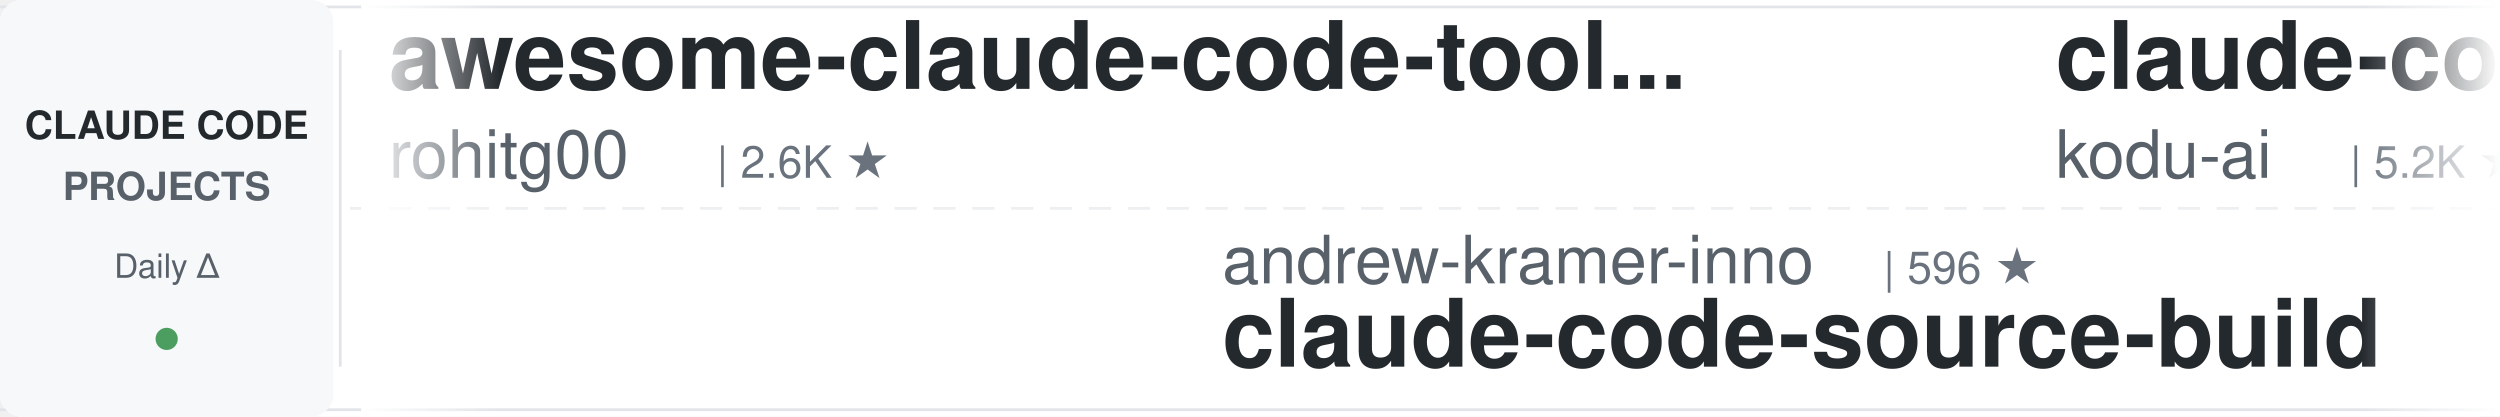
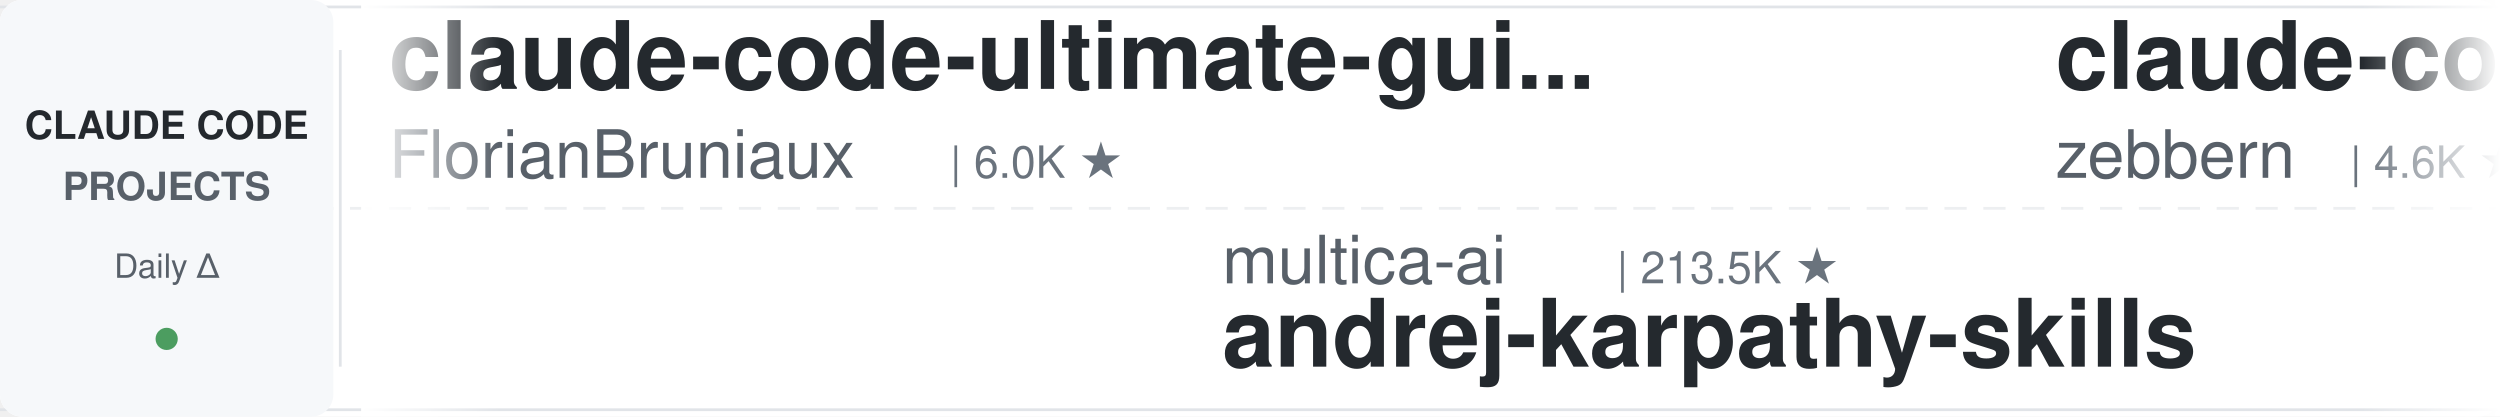
<svg xmlns="http://www.w3.org/2000/svg" width="900" height="150">
  <defs>
    <linearGradient id="leftFade" x1="0%" y1="0%" x2="100%" y2="0%">
      <stop offset="0%" style="stop-color:#ffffff;stop-opacity:1" />
      <stop offset="100%" style="stop-color:#ffffff;stop-opacity:0" />
    </linearGradient>
    <linearGradient id="rightFade" x1="0%" y1="0%" x2="100%" y2="0%">
      <stop offset="0%" style="stop-color:#ffffff;stop-opacity:0" />
      <stop offset="100%" style="stop-color:#ffffff;stop-opacity:1" />
    </linearGradient>
  </defs>
  <rect width="900" height="150" fill="#ffffff" rx="8" />
  <rect x="0" y="2" width="900" height="1" fill="#e1e4e8" />
  <rect x="0" y="147" width="900" height="1" fill="#e1e4e8" />
  <line x1="0" y1="75" x2="900" y2="75" stroke="#e1e4e8" stroke-width="1" stroke-dasharray="8 6" opacity="0.6" />
  <rect x="0" y="0" width="120" height="150" fill="#f6f8fa" rx="8" />
  <text x="60" y="50" font-family="-apple-system, BlinkMacSystemFont, 'Segoe UI', Helvetica, Arial, sans-serif" font-size="14" font-weight="600" fill="#24292e" text-anchor="middle">CLAUDE CODE</text>
  <text x="60" y="72" font-family="-apple-system, BlinkMacSystemFont, 'Segoe UI', Helvetica, Arial, sans-serif" font-size="14" font-weight="600" fill="#586069" text-anchor="middle">PROJECTS</text>
  <text x="60" y="100" font-family="-apple-system, BlinkMacSystemFont, 'Segoe UI', Helvetica, Arial, sans-serif" font-size="12" font-weight="500" fill="#586069" text-anchor="middle">Daily Δ</text>
  <circle cx="60" cy="122" r="4" fill="#22863a" opacity="0.8" />
  <rect x="122" y="18" width="1" height="114" fill="#e1e4e8" />
  <clipPath id="tickerClip">
    <rect x="130" y="0" width="770" height="150" />
  </clipPath>
  <g clip-path="url(#tickerClip)">
    <g id="tickerItems">
      <animateTransform attributeName="transform" attributeType="XML" type="translate" from="0 0" to="-3000 0" dur="54s" repeatCount="indefinite" />
      <g transform="translate(0, 0)">
-         <text x="140" y="32" font-family="-apple-system, BlinkMacSystemFont, 'Segoe UI', Helvetica, Arial, sans-serif" font-size="34" font-weight="600" fill="#24292e">awesome-claude-code-tool...</text>
-         <text x="140" y="64" font-family="-apple-system, BlinkMacSystemFont, 'Segoe UI', Helvetica, Arial, sans-serif" font-size="24" font-weight="400" fill="#586069">rohitg00</text>
-         <text x="258" y="64" font-family="-apple-system, BlinkMacSystemFont, 'Segoe UI', Helvetica, Arial, sans-serif" font-size="16" font-weight="500" fill="#6a737d">| 2.6K ★</text>
+         <text x="140" y="32" font-family="-apple-system, BlinkMacSystemFont, 'Segoe UI', Helvetica, Arial, sans-serif" font-size="34" font-weight="600" fill="#24292e">claude-code-ultimate-gui...</text>
+         <text x="140" y="64" font-family="-apple-system, BlinkMacSystemFont, 'Segoe UI', Helvetica, Arial, sans-serif" font-size="24" font-weight="400" fill="#586069">FlorianBruniaux</text>
+         <text x="342" y="64" font-family="-apple-system, BlinkMacSystemFont, 'Segoe UI', Helvetica, Arial, sans-serif" font-size="16" font-weight="500" fill="#6a737d">| 6.0K ★</text>
      </g>
      <g transform="translate(300, 0)">
-         <text x="140" y="102" font-family="-apple-system, BlinkMacSystemFont, 'Segoe UI', Helvetica, Arial, sans-serif" font-size="24" font-weight="400" fill="#586069">andrew-kramer-inno</text>
-         <text x="378" y="102" font-family="-apple-system, BlinkMacSystemFont, 'Segoe UI', Helvetica, Arial, sans-serif" font-size="16" font-weight="500" fill="#6a737d">| 596 ★</text>
-         <text x="140" y="132" font-family="-apple-system, BlinkMacSystemFont, 'Segoe UI', Helvetica, Arial, sans-serif" font-size="34" font-weight="600" fill="#24292e">claude-code-source-build</text>
+         <text x="140" y="102" font-family="-apple-system, BlinkMacSystemFont, 'Segoe UI', Helvetica, Arial, sans-serif" font-size="24" font-weight="400" fill="#586069">multica-ai</text>
+         <text x="282" y="102" font-family="-apple-system, BlinkMacSystemFont, 'Segoe UI', Helvetica, Arial, sans-serif" font-size="16" font-weight="500" fill="#6a737d">| 213.5K ★</text>
+         <text x="140" y="132" font-family="-apple-system, BlinkMacSystemFont, 'Segoe UI', Helvetica, Arial, sans-serif" font-size="34" font-weight="600" fill="#24292e">andrej-karpathy-skills</text>
      </g>
      <g transform="translate(600, 0)">
-         <text x="140" y="32" font-family="-apple-system, BlinkMacSystemFont, 'Segoe UI', Helvetica, Arial, sans-serif" font-size="34" font-weight="600" fill="#24292e">claude-coder</text>
-         <text x="140" y="64" font-family="-apple-system, BlinkMacSystemFont, 'Segoe UI', Helvetica, Arial, sans-serif" font-size="24" font-weight="400" fill="#586069">kodu-ai</text>
-         <text x="246" y="64" font-family="-apple-system, BlinkMacSystemFont, 'Segoe UI', Helvetica, Arial, sans-serif" font-size="16" font-weight="500" fill="#6a737d">| 5.2K ★</text>
+         <text x="140" y="32" font-family="-apple-system, BlinkMacSystemFont, 'Segoe UI', Helvetica, Arial, sans-serif" font-size="34" font-weight="600" fill="#24292e">claude-code-guide</text>
+         <text x="140" y="64" font-family="-apple-system, BlinkMacSystemFont, 'Segoe UI', Helvetica, Arial, sans-serif" font-size="24" font-weight="400" fill="#586069">zebbern</text>
+         <text x="246" y="64" font-family="-apple-system, BlinkMacSystemFont, 'Segoe UI', Helvetica, Arial, sans-serif" font-size="16" font-weight="500" fill="#6a737d">| 4.6K ★</text>
      </g>
      <g transform="translate(900, 0)">
-         <text x="140" y="102" font-family="-apple-system, BlinkMacSystemFont, 'Segoe UI', Helvetica, Arial, sans-serif" font-size="24" font-weight="400" fill="#586069">centminmod</text>
-         <text x="282" y="102" font-family="-apple-system, BlinkMacSystemFont, 'Segoe UI', Helvetica, Arial, sans-serif" font-size="16" font-weight="500" fill="#6a737d">| 2.6K ★</text>
-         <text x="140" y="132" font-family="-apple-system, BlinkMacSystemFont, 'Segoe UI', Helvetica, Arial, sans-serif" font-size="34" font-weight="600" fill="#24292e">my-claude-code-setup</text>
+         <text x="140" y="102" font-family="-apple-system, BlinkMacSystemFont, 'Segoe UI', Helvetica, Arial, sans-serif" font-size="24" font-weight="400" fill="#586069">VILA-Lab</text>
+         <text x="258" y="102" font-family="-apple-system, BlinkMacSystemFont, 'Segoe UI', Helvetica, Arial, sans-serif" font-size="16" font-weight="500" fill="#6a737d">| 2.1K ★</text>
+         <text x="140" y="132" font-family="-apple-system, BlinkMacSystemFont, 'Segoe UI', Helvetica, Arial, sans-serif" font-size="34" font-weight="600" fill="#24292e">Dive-into-Claude-Code</text>
      </g>
      <g transform="translate(1200, 0)">
-         <text x="140" y="32" font-family="-apple-system, BlinkMacSystemFont, 'Segoe UI', Helvetica, Arial, sans-serif" font-size="34" font-weight="600" fill="#24292e">arcads-claude-code</text>
-         <text x="140" y="64" font-family="-apple-system, BlinkMacSystemFont, 'Segoe UI', Helvetica, Arial, sans-serif" font-size="24" font-weight="400" fill="#586069">krusemediallc</text>
-         <text x="318" y="64" font-family="-apple-system, BlinkMacSystemFont, 'Segoe UI', Helvetica, Arial, sans-serif" font-size="16" font-weight="500" fill="#6a737d">| 1.5K ★</text>
+         <text x="140" y="32" font-family="-apple-system, BlinkMacSystemFont, 'Segoe UI', Helvetica, Arial, sans-serif" font-size="34" font-weight="600" fill="#24292e">claude-code-tudou</text>
+         <text x="140" y="64" font-family="-apple-system, BlinkMacSystemFont, 'Segoe UI', Helvetica, Arial, sans-serif" font-size="24" font-weight="400" fill="#586069">AICoderTudou</text>
+         <text x="306" y="64" font-family="-apple-system, BlinkMacSystemFont, 'Segoe UI', Helvetica, Arial, sans-serif" font-size="16" font-weight="500" fill="#6a737d">| 493 ★</text>
      </g>
      <g transform="translate(1500, 0)">
-         <text x="140" y="102" font-family="-apple-system, BlinkMacSystemFont, 'Segoe UI', Helvetica, Arial, sans-serif" font-size="24" font-weight="400" fill="#586069">oboard</text>
-         <text x="234" y="102" font-family="-apple-system, BlinkMacSystemFont, 'Segoe UI', Helvetica, Arial, sans-serif" font-size="16" font-weight="500" fill="#6a737d">| 3.3K ★</text>
-         <text x="140" y="132" font-family="-apple-system, BlinkMacSystemFont, 'Segoe UI', Helvetica, Arial, sans-serif" font-size="34" font-weight="600" fill="#24292e">claude-code-rev</text>
-       </g>
-       <g transform="translate(1800, 0)">
-         <text x="140" y="32" font-family="-apple-system, BlinkMacSystemFont, 'Segoe UI', Helvetica, Arial, sans-serif" font-size="34" font-weight="600" fill="#24292e">claude-code-spec-workflo...</text>
-         <text x="140" y="64" font-family="-apple-system, BlinkMacSystemFont, 'Segoe UI', Helvetica, Arial, sans-serif" font-size="24" font-weight="400" fill="#586069">Pimzino</text>
-         <text x="246" y="64" font-family="-apple-system, BlinkMacSystemFont, 'Segoe UI', Helvetica, Arial, sans-serif" font-size="16" font-weight="500" fill="#6a737d">| 3.9K ★</text>
-       </g>
-       <g transform="translate(2100, 0)">
-         <text x="140" y="102" font-family="-apple-system, BlinkMacSystemFont, 'Segoe UI', Helvetica, Arial, sans-serif" font-size="24" font-weight="400" fill="#586069">anthropics</text>
-         <text x="282" y="102" font-family="-apple-system, BlinkMacSystemFont, 'Segoe UI', Helvetica, Arial, sans-serif" font-size="16" font-weight="500" fill="#6a737d">| 985 ★</text>
-         <text x="140" y="132" font-family="-apple-system, BlinkMacSystemFont, 'Segoe UI', Helvetica, Arial, sans-serif" font-size="34" font-weight="600" fill="#24292e">claude-code-base-action</text>
-       </g>
-       <g transform="translate(2400, 0)">
-         <text x="140" y="32" font-family="-apple-system, BlinkMacSystemFont, 'Segoe UI', Helvetica, Arial, sans-serif" font-size="34" font-weight="600" fill="#24292e">claude-code-harness</text>
-         <text x="140" y="64" font-family="-apple-system, BlinkMacSystemFont, 'Segoe UI', Helvetica, Arial, sans-serif" font-size="24" font-weight="400" fill="#586069">Chachamaru127</text>
-         <text x="318" y="64" font-family="-apple-system, BlinkMacSystemFont, 'Segoe UI', Helvetica, Arial, sans-serif" font-size="16" font-weight="500" fill="#6a737d">| 3.1K ★</text>
-       </g>
-       <g transform="translate(2700, 0)">
        <text x="140" y="102" font-family="-apple-system, BlinkMacSystemFont, 'Segoe UI', Helvetica, Arial, sans-serif" font-size="24" font-weight="400" fill="#586069">alejandrobalderas</text>
        <text x="366" y="102" font-family="-apple-system, BlinkMacSystemFont, 'Segoe UI', Helvetica, Arial, sans-serif" font-size="16" font-weight="500" fill="#6a737d">| 2.8K ★</text>
        <text x="140" y="132" font-family="-apple-system, BlinkMacSystemFont, 'Segoe UI', Helvetica, Arial, sans-serif" font-size="34" font-weight="600" fill="#24292e">claude-code-from-source</text>
      </g>
+       <g transform="translate(1800, 0)">
+         <text x="140" y="32" font-family="-apple-system, BlinkMacSystemFont, 'Segoe UI', Helvetica, Arial, sans-serif" font-size="34" font-weight="600" fill="#24292e">learn-claude-code</text>
+         <text x="140" y="64" font-family="-apple-system, BlinkMacSystemFont, 'Segoe UI', Helvetica, Arial, sans-serif" font-size="24" font-weight="400" fill="#586069">shareAI-lab</text>
+         <text x="294" y="64" font-family="-apple-system, BlinkMacSystemFont, 'Segoe UI', Helvetica, Arial, sans-serif" font-size="16" font-weight="500" fill="#6a737d">| 77.0K ★</text>
+       </g>
+       <g transform="translate(2100, 0)">
+         <text x="140" y="102" font-family="-apple-system, BlinkMacSystemFont, 'Segoe UI', Helvetica, Arial, sans-serif" font-size="24" font-weight="400" fill="#586069">LING71671</text>
+         <text x="270" y="102" font-family="-apple-system, BlinkMacSystemFont, 'Segoe UI', Helvetica, Arial, sans-serif" font-size="16" font-weight="500" fill="#6a737d">| 952 ★</text>
+         <text x="140" y="132" font-family="-apple-system, BlinkMacSystemFont, 'Segoe UI', Helvetica, Arial, sans-serif" font-size="34" font-weight="600" fill="#24292e">Open-ClaudeCode</text>
+       </g>
+       <g transform="translate(2400, 0)">
+         <text x="140" y="32" font-family="-apple-system, BlinkMacSystemFont, 'Segoe UI', Helvetica, Arial, sans-serif" font-size="34" font-weight="600" fill="#24292e">ClaudeCodeAgents</text>
+         <text x="140" y="64" font-family="-apple-system, BlinkMacSystemFont, 'Segoe UI', Helvetica, Arial, sans-serif" font-size="24" font-weight="400" fill="#586069">darcyegb</text>
+         <text x="258" y="64" font-family="-apple-system, BlinkMacSystemFont, 'Segoe UI', Helvetica, Arial, sans-serif" font-size="16" font-weight="500" fill="#6a737d">| 765 ★</text>
+       </g>
+       <g transform="translate(2700, 0)">
+         <text x="140" y="102" font-family="-apple-system, BlinkMacSystemFont, 'Segoe UI', Helvetica, Arial, sans-serif" font-size="24" font-weight="400" fill="#586069">SeemSeam</text>
+         <text x="258" y="102" font-family="-apple-system, BlinkMacSystemFont, 'Segoe UI', Helvetica, Arial, sans-serif" font-size="16" font-weight="500" fill="#6a737d">| 3.5K ★</text>
+         <text x="140" y="132" font-family="-apple-system, BlinkMacSystemFont, 'Segoe UI', Helvetica, Arial, sans-serif" font-size="34" font-weight="600" fill="#24292e">claude_codex_bridge</text>
+       </g>
      <g transform="translate(3000, 0)">
-         <text x="140" y="32" font-family="-apple-system, BlinkMacSystemFont, 'Segoe UI', Helvetica, Arial, sans-serif" font-size="34" font-weight="600" fill="#24292e">awesome-claude-code-tool...</text>
-         <text x="140" y="64" font-family="-apple-system, BlinkMacSystemFont, 'Segoe UI', Helvetica, Arial, sans-serif" font-size="24" font-weight="400" fill="#586069">rohitg00</text>
-         <text x="258" y="64" font-family="-apple-system, BlinkMacSystemFont, 'Segoe UI', Helvetica, Arial, sans-serif" font-size="16" font-weight="500" fill="#6a737d">| 2.6K ★</text>
+         <text x="140" y="32" font-family="-apple-system, BlinkMacSystemFont, 'Segoe UI', Helvetica, Arial, sans-serif" font-size="34" font-weight="600" fill="#24292e">claude-code-ultimate-gui...</text>
+         <text x="140" y="64" font-family="-apple-system, BlinkMacSystemFont, 'Segoe UI', Helvetica, Arial, sans-serif" font-size="24" font-weight="400" fill="#586069">FlorianBruniaux</text>
+         <text x="342" y="64" font-family="-apple-system, BlinkMacSystemFont, 'Segoe UI', Helvetica, Arial, sans-serif" font-size="16" font-weight="500" fill="#6a737d">| 6.0K ★</text>
      </g>
      <g transform="translate(3300, 0)">
-         <text x="140" y="102" font-family="-apple-system, BlinkMacSystemFont, 'Segoe UI', Helvetica, Arial, sans-serif" font-size="24" font-weight="400" fill="#586069">andrew-kramer-inno</text>
-         <text x="378" y="102" font-family="-apple-system, BlinkMacSystemFont, 'Segoe UI', Helvetica, Arial, sans-serif" font-size="16" font-weight="500" fill="#6a737d">| 596 ★</text>
-         <text x="140" y="132" font-family="-apple-system, BlinkMacSystemFont, 'Segoe UI', Helvetica, Arial, sans-serif" font-size="34" font-weight="600" fill="#24292e">claude-code-source-build</text>
+         <text x="140" y="102" font-family="-apple-system, BlinkMacSystemFont, 'Segoe UI', Helvetica, Arial, sans-serif" font-size="24" font-weight="400" fill="#586069">multica-ai</text>
+         <text x="282" y="102" font-family="-apple-system, BlinkMacSystemFont, 'Segoe UI', Helvetica, Arial, sans-serif" font-size="16" font-weight="500" fill="#6a737d">| 213.5K ★</text>
+         <text x="140" y="132" font-family="-apple-system, BlinkMacSystemFont, 'Segoe UI', Helvetica, Arial, sans-serif" font-size="34" font-weight="600" fill="#24292e">andrej-karpathy-skills</text>
      </g>
      <g transform="translate(3600, 0)">
-         <text x="140" y="32" font-family="-apple-system, BlinkMacSystemFont, 'Segoe UI', Helvetica, Arial, sans-serif" font-size="34" font-weight="600" fill="#24292e">claude-coder</text>
-         <text x="140" y="64" font-family="-apple-system, BlinkMacSystemFont, 'Segoe UI', Helvetica, Arial, sans-serif" font-size="24" font-weight="400" fill="#586069">kodu-ai</text>
-         <text x="246" y="64" font-family="-apple-system, BlinkMacSystemFont, 'Segoe UI', Helvetica, Arial, sans-serif" font-size="16" font-weight="500" fill="#6a737d">| 5.2K ★</text>
+         <text x="140" y="32" font-family="-apple-system, BlinkMacSystemFont, 'Segoe UI', Helvetica, Arial, sans-serif" font-size="34" font-weight="600" fill="#24292e">claude-code-guide</text>
+         <text x="140" y="64" font-family="-apple-system, BlinkMacSystemFont, 'Segoe UI', Helvetica, Arial, sans-serif" font-size="24" font-weight="400" fill="#586069">zebbern</text>
+         <text x="246" y="64" font-family="-apple-system, BlinkMacSystemFont, 'Segoe UI', Helvetica, Arial, sans-serif" font-size="16" font-weight="500" fill="#6a737d">| 4.6K ★</text>
      </g>
      <g transform="translate(3900, 0)">
-         <text x="140" y="102" font-family="-apple-system, BlinkMacSystemFont, 'Segoe UI', Helvetica, Arial, sans-serif" font-size="24" font-weight="400" fill="#586069">centminmod</text>
-         <text x="282" y="102" font-family="-apple-system, BlinkMacSystemFont, 'Segoe UI', Helvetica, Arial, sans-serif" font-size="16" font-weight="500" fill="#6a737d">| 2.6K ★</text>
-         <text x="140" y="132" font-family="-apple-system, BlinkMacSystemFont, 'Segoe UI', Helvetica, Arial, sans-serif" font-size="34" font-weight="600" fill="#24292e">my-claude-code-setup</text>
+         <text x="140" y="102" font-family="-apple-system, BlinkMacSystemFont, 'Segoe UI', Helvetica, Arial, sans-serif" font-size="24" font-weight="400" fill="#586069">VILA-Lab</text>
+         <text x="258" y="102" font-family="-apple-system, BlinkMacSystemFont, 'Segoe UI', Helvetica, Arial, sans-serif" font-size="16" font-weight="500" fill="#6a737d">| 2.1K ★</text>
+         <text x="140" y="132" font-family="-apple-system, BlinkMacSystemFont, 'Segoe UI', Helvetica, Arial, sans-serif" font-size="34" font-weight="600" fill="#24292e">Dive-into-Claude-Code</text>
      </g>
    </g>
  </g>
  <rect x="130" y="0" width="50" height="150" fill="url(#leftFade)" />
  <rect x="850" y="0" width="50" height="150" fill="url(#rightFade)" />
</svg>
